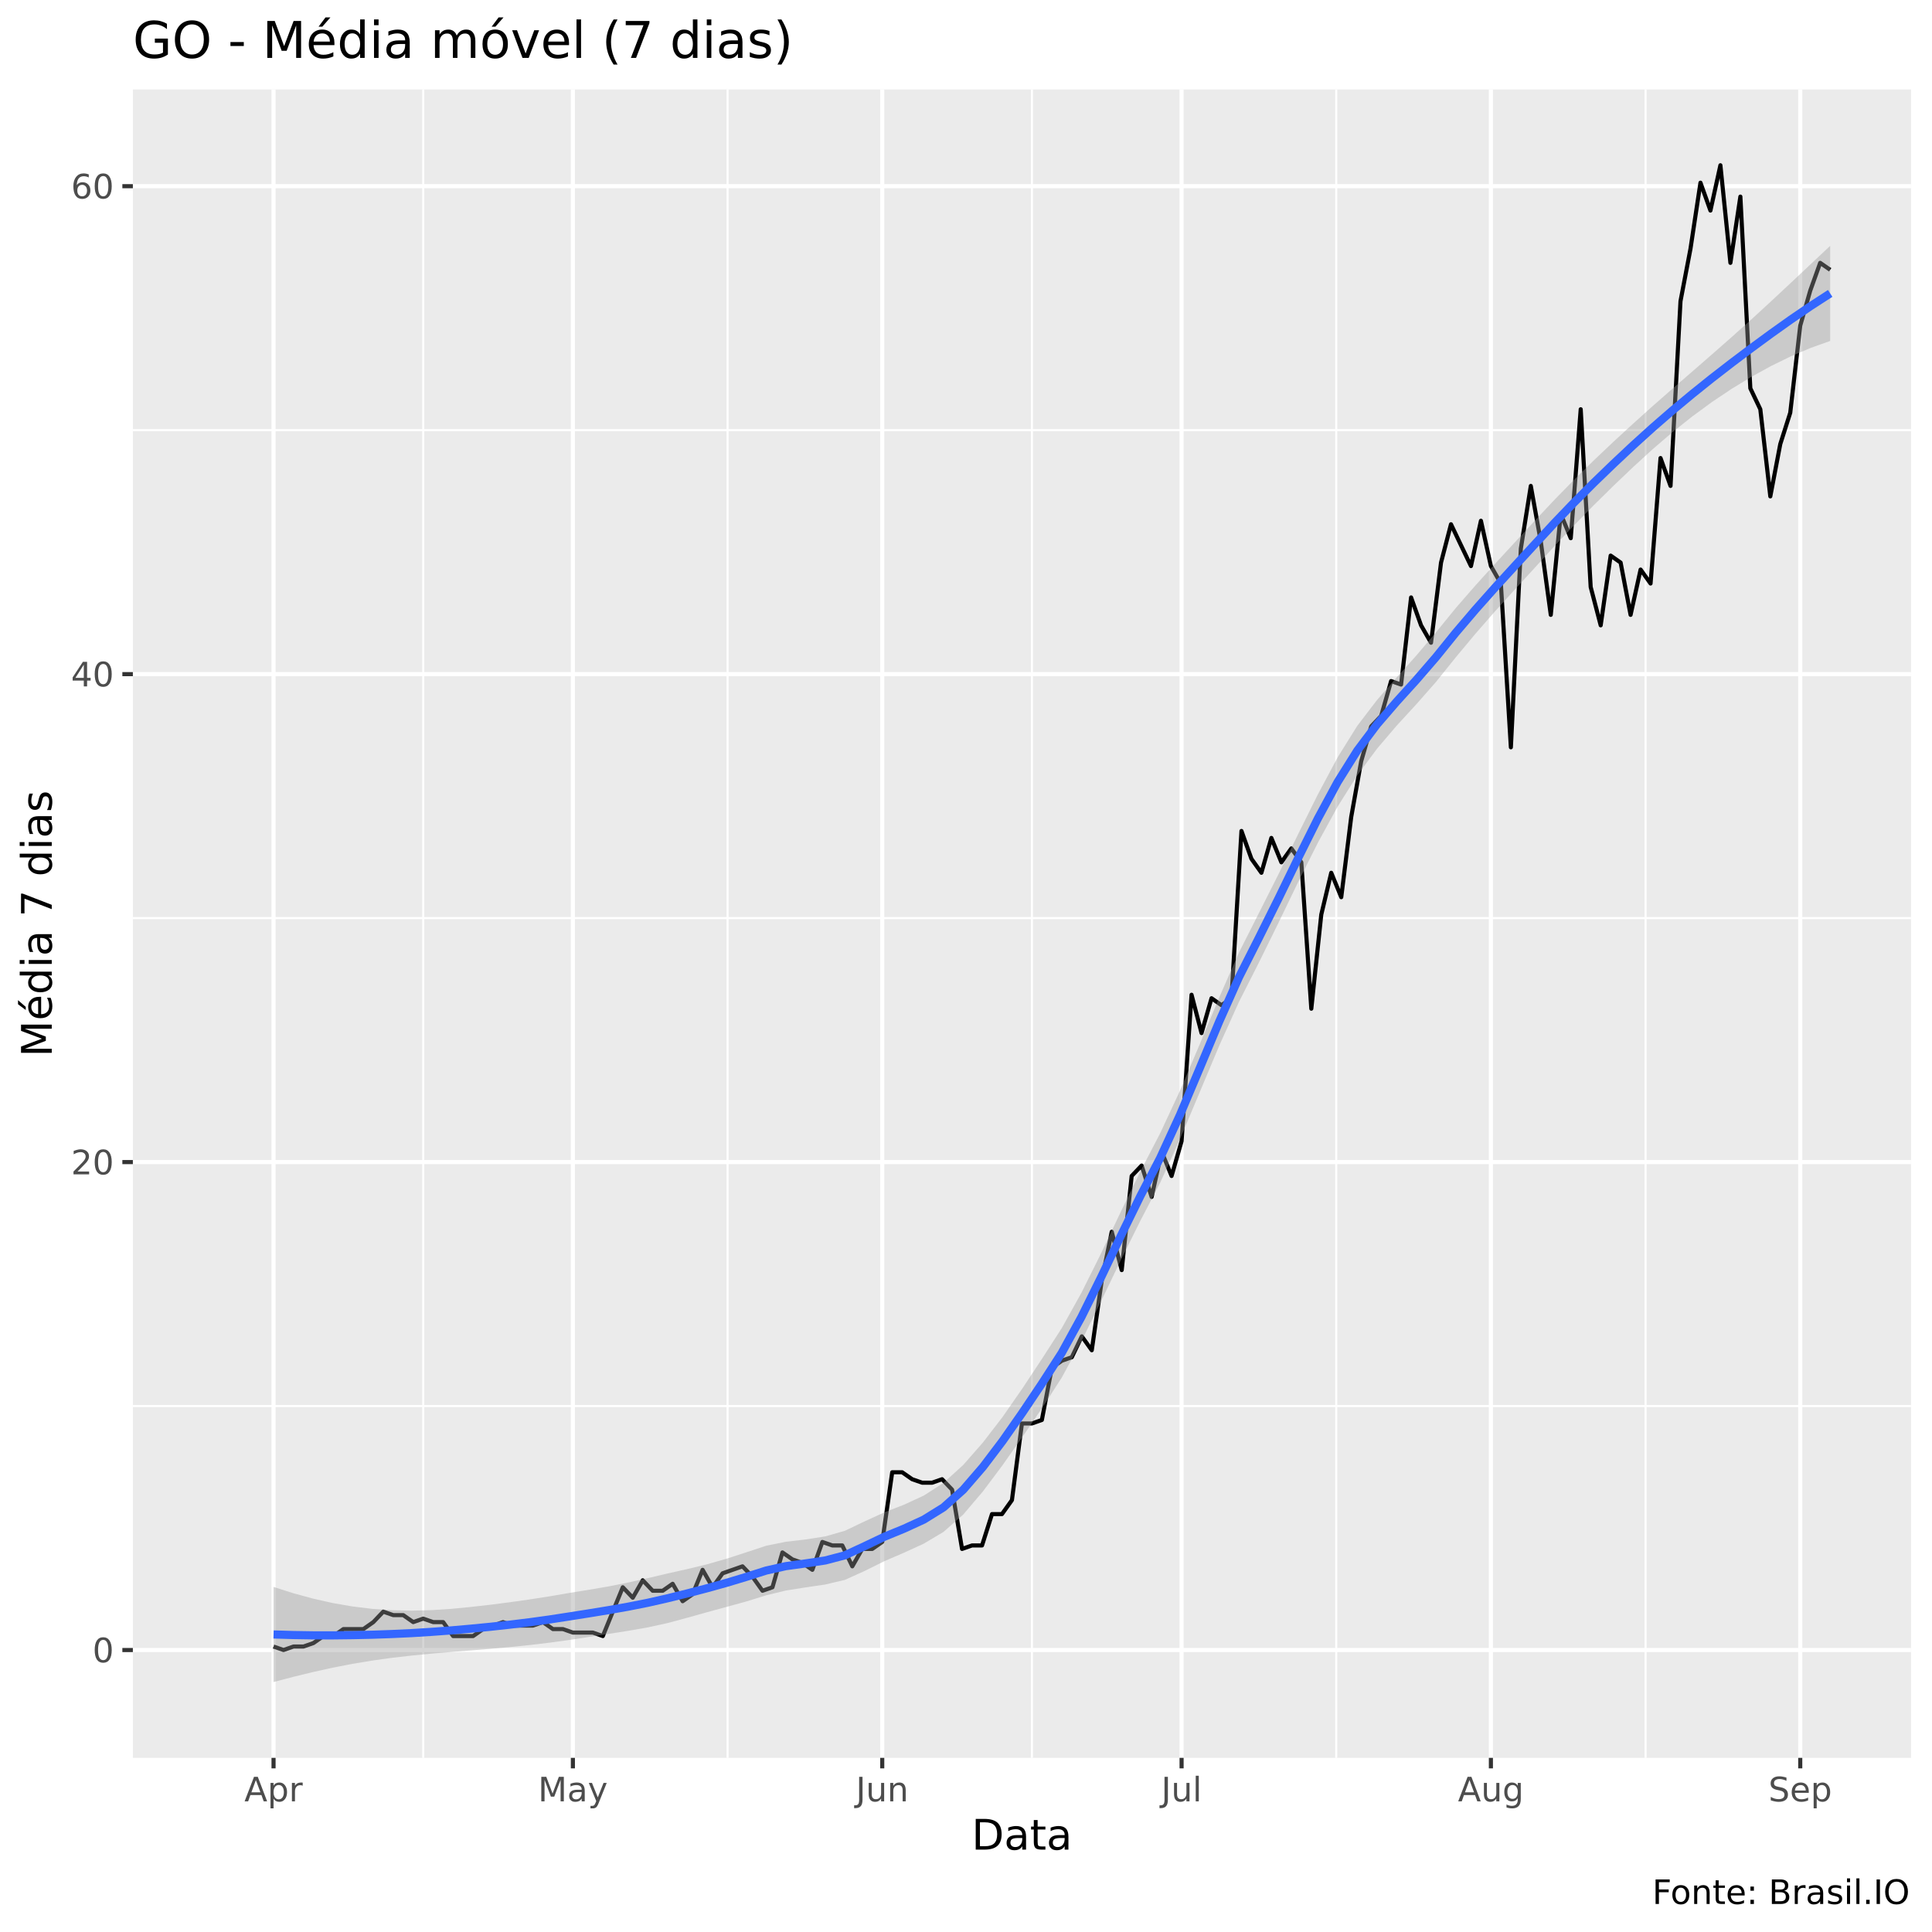
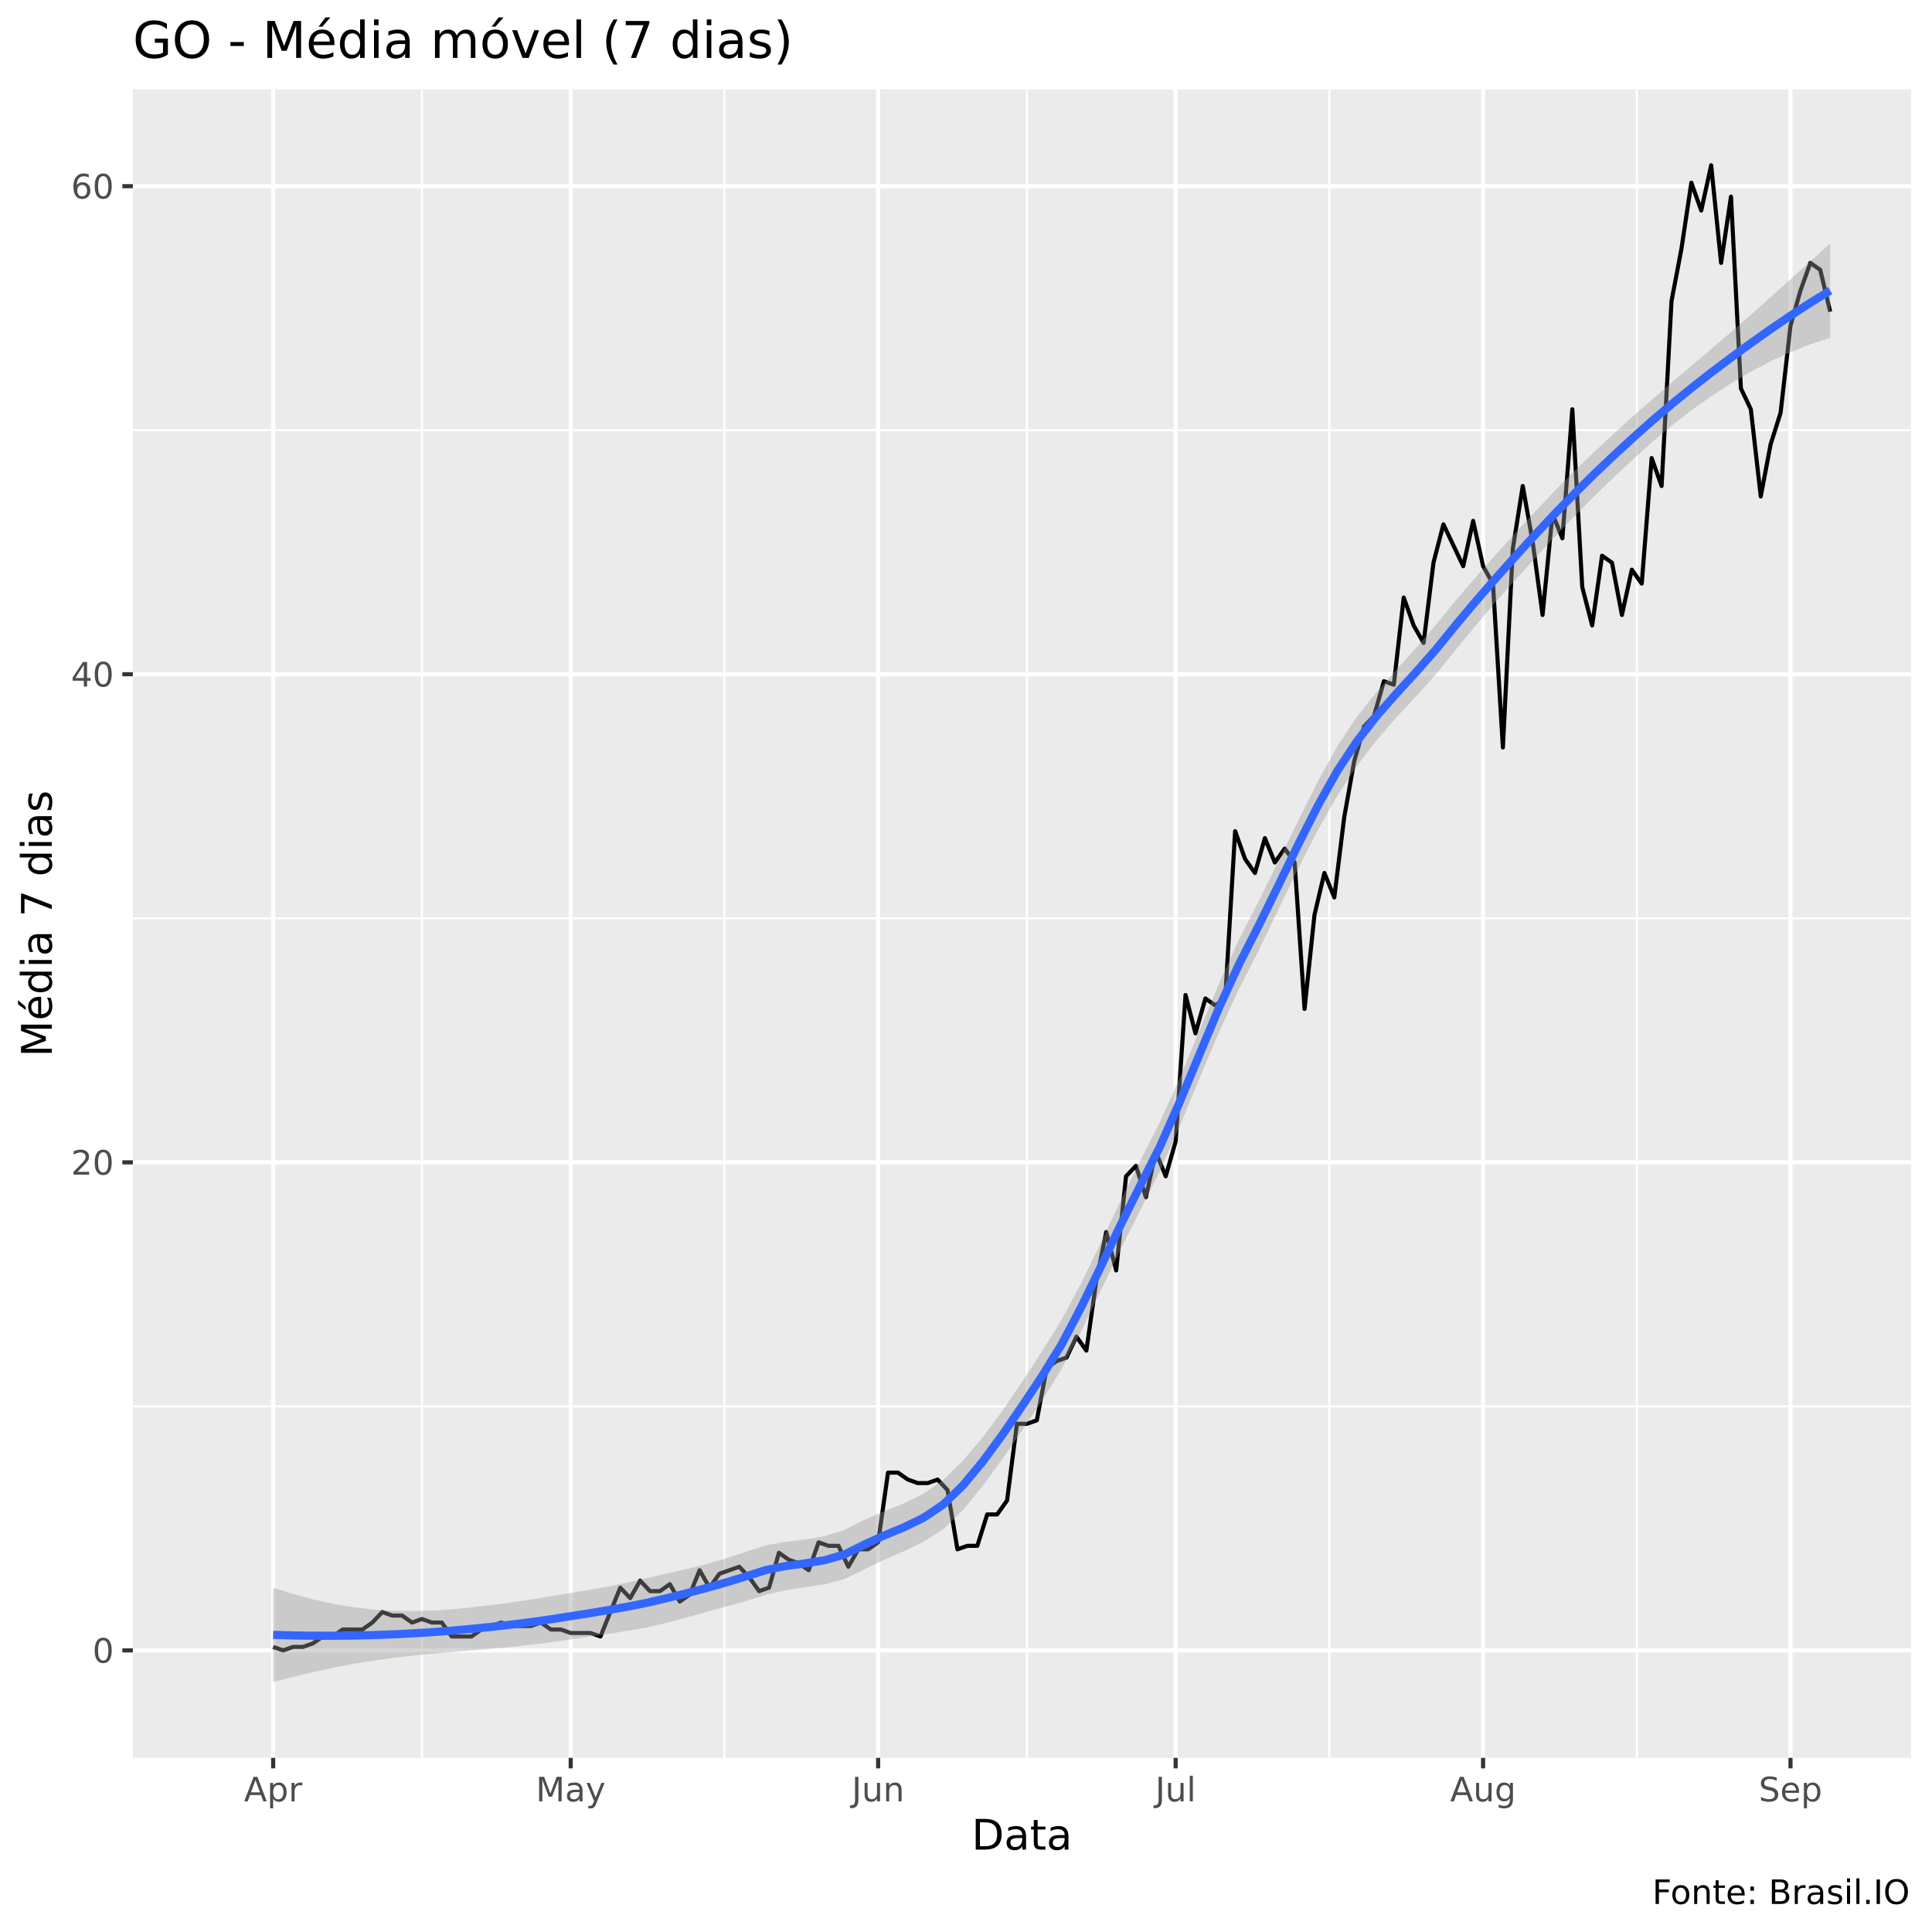
<svg xmlns="http://www.w3.org/2000/svg" viewBox="0 0 504.00 504.00">
  <defs>
    <style type="text/css">
    line, polyline, polygon, path, rect, circle {
      fill: none;
      stroke: #000000;
      stroke-linecap: round;
      stroke-linejoin: round;
      stroke-miterlimit: 10.00;
    }
  </style>
  </defs>
  <rect width="100%" height="100%" style="stroke: none; fill: #FFFFFF;" />
  <rect x="0" y="0.00" width="504.00" height="504.00" style="stroke-width: 1.07; stroke: #FFFFFF; fill: #FFFFFF;" />
  <defs>
    <clipPath id="cpMzQuNjZ8NDk4LjUyfDQ1OC41N3wyMy4zMw==">
      <rect x="34.66" y="23.33" width="463.87" height="435.24" />
    </clipPath>
  </defs>
  <rect x="34.66" y="23.33" width="463.87" height="435.24" style="stroke-width: 1.07; stroke: none; fill: #EBEBEB;" clip-path="url(#cpMzQuNjZ8NDk4LjUyfDQ1OC41N3wyMy4zMw==)" />
-   <polyline points="34.66,366.79 498.52,366.79 " style="stroke-width: 0.53; stroke: #FFFFFF; stroke-linecap: butt;" clip-path="url(#cpMzQuNjZ8NDk4LjUyfDQ1OC41N3wyMy4zMw==)" />
-   <polyline points="34.66,239.50 498.52,239.50 " style="stroke-width: 0.53; stroke: #FFFFFF; stroke-linecap: butt;" clip-path="url(#cpMzQuNjZ8NDk4LjUyfDQ1OC41N3wyMy4zMw==)" />
-   <polyline points="34.66,112.21 498.52,112.21 " style="stroke-width: 0.53; stroke: #FFFFFF; stroke-linecap: butt;" clip-path="url(#cpMzQuNjZ8NDk4LjUyfDQ1OC41N3wyMy4zMw==)" />
-   <polyline points="110.40,458.57 110.40,23.33 " style="stroke-width: 0.53; stroke: #FFFFFF; stroke-linecap: butt;" clip-path="url(#cpMzQuNjZ8NDk4LjUyfDQ1OC41N3wyMy4zMw==)" />
-   <polyline points="189.80,458.57 189.80,23.33 " style="stroke-width: 0.53; stroke: #FFFFFF; stroke-linecap: butt;" clip-path="url(#cpMzQuNjZ8NDk4LjUyfDQ1OC41N3wyMy4zMw==)" />
-   <polyline points="269.19,458.57 269.19,23.33 " style="stroke-width: 0.53; stroke: #FFFFFF; stroke-linecap: butt;" clip-path="url(#cpMzQuNjZ8NDk4LjUyfDQ1OC41N3wyMy4zMw==)" />
-   <polyline points="348.58,458.57 348.58,23.33 " style="stroke-width: 0.53; stroke: #FFFFFF; stroke-linecap: butt;" clip-path="url(#cpMzQuNjZ8NDk4LjUyfDQ1OC41N3wyMy4zMw==)" />
-   <polyline points="429.28,458.57 429.28,23.33 " style="stroke-width: 0.53; stroke: #FFFFFF; stroke-linecap: butt;" clip-path="url(#cpMzQuNjZ8NDk4LjUyfDQ1OC41N3wyMy4zMw==)" />
-   <polyline points="34.66,430.44 498.52,430.44 " style="stroke-width: 1.07; stroke: #FFFFFF; stroke-linecap: butt;" clip-path="url(#cpMzQuNjZ8NDk4LjUyfDQ1OC41N3wyMy4zMw==)" />
-   <polyline points="34.66,303.15 498.52,303.15 " style="stroke-width: 1.07; stroke: #FFFFFF; stroke-linecap: butt;" clip-path="url(#cpMzQuNjZ8NDk4LjUyfDQ1OC41N3wyMy4zMw==)" />
-   <polyline points="34.66,175.86 498.52,175.86 " style="stroke-width: 1.07; stroke: #FFFFFF; stroke-linecap: butt;" clip-path="url(#cpMzQuNjZ8NDk4LjUyfDQ1OC41N3wyMy4zMw==)" />
+   <polyline points="34.66,366.88 498.52,366.88 " style="stroke-width: 0.53; stroke: #FFFFFF; stroke-linecap: butt;" clip-path="url(#cpMzQuNjZ8NDk4LjUyfDQ1OC41N3wyMy4zMw==)" />
+   <polyline points="34.66,239.56 498.52,239.56 " style="stroke-width: 0.53; stroke: #FFFFFF; stroke-linecap: butt;" clip-path="url(#cpMzQuNjZ8NDk4LjUyfDQ1OC41N3wyMy4zMw==)" />
+   <polyline points="34.66,112.23 498.52,112.23 " style="stroke-width: 0.53; stroke: #FFFFFF; stroke-linecap: butt;" clip-path="url(#cpMzQuNjZ8NDk4LjUyfDQ1OC41N3wyMy4zMw==)" />
+   <polyline points="110.07,458.57 110.07,23.33 " style="stroke-width: 0.53; stroke: #FFFFFF; stroke-linecap: butt;" clip-path="url(#cpMzQuNjZ8NDk4LjUyfDQ1OC41N3wyMy4zMw==)" />
+   <polyline points="188.98,458.57 188.98,23.33 " style="stroke-width: 0.53; stroke: #FFFFFF; stroke-linecap: butt;" clip-path="url(#cpMzQuNjZ8NDk4LjUyfDQ1OC41N3wyMy4zMw==)" />
+   <polyline points="267.88,458.57 267.88,23.33 " style="stroke-width: 0.53; stroke: #FFFFFF; stroke-linecap: butt;" clip-path="url(#cpMzQuNjZ8NDk4LjUyfDQ1OC41N3wyMy4zMw==)" />
+   <polyline points="346.79,458.57 346.79,23.33 " style="stroke-width: 0.53; stroke: #FFFFFF; stroke-linecap: butt;" clip-path="url(#cpMzQuNjZ8NDk4LjUyfDQ1OC41N3wyMy4zMw==)" />
+   <polyline points="426.99,458.57 426.99,23.33 " style="stroke-width: 0.53; stroke: #FFFFFF; stroke-linecap: butt;" clip-path="url(#cpMzQuNjZ8NDk4LjUyfDQ1OC41N3wyMy4zMw==)" />
+   <polyline points="34.66,430.54 498.52,430.54 " style="stroke-width: 1.07; stroke: #FFFFFF; stroke-linecap: butt;" clip-path="url(#cpMzQuNjZ8NDk4LjUyfDQ1OC41N3wyMy4zMw==)" />
+   <polyline points="34.66,303.22 498.52,303.22 " style="stroke-width: 1.07; stroke: #FFFFFF; stroke-linecap: butt;" clip-path="url(#cpMzQuNjZ8NDk4LjUyfDQ1OC41N3wyMy4zMw==)" />
+   <polyline points="34.66,175.89 498.52,175.89 " style="stroke-width: 1.07; stroke: #FFFFFF; stroke-linecap: butt;" clip-path="url(#cpMzQuNjZ8NDk4LjUyfDQ1OC41N3wyMy4zMw==)" />
  <polyline points="34.66,48.57 498.52,48.57 " style="stroke-width: 1.07; stroke: #FFFFFF; stroke-linecap: butt;" clip-path="url(#cpMzQuNjZ8NDk4LjUyfDQ1OC41N3wyMy4zMw==)" />
-   <polyline points="71.36,458.57 71.36,23.33 " style="stroke-width: 1.07; stroke: #FFFFFF; stroke-linecap: butt;" clip-path="url(#cpMzQuNjZ8NDk4LjUyfDQ1OC41N3wyMy4zMw==)" />
-   <polyline points="149.45,458.57 149.45,23.33 " style="stroke-width: 1.07; stroke: #FFFFFF; stroke-linecap: butt;" clip-path="url(#cpMzQuNjZ8NDk4LjUyfDQ1OC41N3wyMy4zMw==)" />
-   <polyline points="230.15,458.57 230.15,23.33 " style="stroke-width: 1.07; stroke: #FFFFFF; stroke-linecap: butt;" clip-path="url(#cpMzQuNjZ8NDk4LjUyfDQ1OC41N3wyMy4zMw==)" />
-   <polyline points="308.24,458.57 308.24,23.33 " style="stroke-width: 1.07; stroke: #FFFFFF; stroke-linecap: butt;" clip-path="url(#cpMzQuNjZ8NDk4LjUyfDQ1OC41N3wyMy4zMw==)" />
-   <polyline points="388.93,458.57 388.93,23.33 " style="stroke-width: 1.07; stroke: #FFFFFF; stroke-linecap: butt;" clip-path="url(#cpMzQuNjZ8NDk4LjUyfDQ1OC41N3wyMy4zMw==)" />
-   <polyline points="469.63,458.57 469.63,23.33 " style="stroke-width: 1.07; stroke: #FFFFFF; stroke-linecap: butt;" clip-path="url(#cpMzQuNjZ8NDk4LjUyfDQ1OC41N3wyMy4zMw==)" />
-   <polyline points="71.36,429.53 73.96,430.44 76.56,429.53 79.17,429.53 81.77,428.62 84.37,426.80 86.98,426.80 89.58,424.98 92.18,424.98 94.79,424.98 97.39,423.16 99.99,420.43 102.60,421.34 105.20,421.34 107.80,423.16 110.40,422.25 113.01,423.16 115.61,423.16 118.21,426.80 120.82,426.80 123.42,426.80 126.02,424.98 128.63,424.07 131.23,423.16 133.83,424.07 136.44,424.07 139.04,424.07 141.64,423.16 144.24,424.98 146.85,424.98 149.45,425.89 152.05,425.89 154.66,425.89 157.26,426.80 159.86,420.43 162.47,414.07 165.07,416.80 167.67,412.25 170.27,414.98 172.88,414.98 175.48,413.16 178.08,417.71 180.69,415.89 183.29,409.52 185.89,414.07 188.50,410.43 191.10,409.52 193.70,408.61 196.31,411.34 198.91,414.98 201.51,414.07 204.11,404.98 206.72,406.80 209.32,407.71 211.92,409.52 214.53,402.25 217.13,403.16 219.73,403.16 222.34,408.61 224.94,404.07 227.54,404.07 230.15,402.25 232.75,384.07 235.35,384.07 237.95,385.88 240.56,386.79 243.16,386.79 245.76,385.88 248.37,388.61 250.97,404.07 253.57,403.16 256.18,403.16 258.78,394.98 261.38,394.98 263.98,391.34 266.59,371.34 269.19,371.34 271.79,370.43 274.40,356.79 277.00,354.97 279.60,354.06 282.21,348.61 284.81,352.24 287.41,334.06 290.02,321.33 292.62,331.33 295.22,306.78 297.82,304.06 300.43,312.24 303.03,300.42 305.63,306.78 308.24,297.69 310.84,259.50 313.44,269.50 316.05,260.41 318.65,262.23 321.25,260.41 323.86,216.77 326.46,224.04 329.06,227.68 331.66,218.59 334.27,224.95 336.87,221.32 339.47,224.95 342.08,263.14 344.68,238.59 347.28,227.68 349.89,234.05 352.49,213.13 355.09,198.59 357.70,189.49 360.30,186.77 362.90,177.67 365.50,178.58 368.11,155.85 370.71,163.13 373.31,167.67 375.92,146.76 378.52,136.76 381.12,142.22 383.73,147.67 386.33,135.85 388.93,147.67 391.53,152.22 394.14,194.95 396.74,143.12 399.34,126.76 401.95,141.31 404.55,160.40 407.15,134.03 409.76,140.40 412.36,106.76 414.96,153.13 417.57,163.13 420.17,144.94 422.77,146.76 425.37,160.40 427.98,148.58 430.58,152.22 433.18,119.49 435.79,126.76 438.39,78.57 440.99,64.93 443.60,47.66 446.20,54.93 448.80,43.11 451.41,68.57 454.01,51.29 456.61,101.30 459.21,106.76 461.82,129.49 464.42,115.85 467.02,107.67 469.63,84.94 472.23,75.84 474.83,68.57 477.44,70.39 " style="stroke-width: 1.07; stroke-linecap: butt;" clip-path="url(#cpMzQuNjZ8NDk4LjUyfDQ1OC41N3wyMy4zMw==)" />
-   <polygon points="71.36,413.98 76.50,415.62 81.64,417.02 86.78,418.18 91.92,419.07 97.06,419.70 102.20,420.06 107.34,420.17 112.48,420.04 117.62,419.71 122.76,419.21 127.90,418.63 133.04,417.97 138.18,417.24 143.32,416.44 148.46,415.56 153.60,414.73 158.74,413.85 163.88,412.83 169.02,411.68 174.16,410.47 179.30,409.32 184.44,408.08 189.58,406.61 194.72,404.94 199.86,403.24 205.00,402.20 210.14,401.60 215.28,400.80 220.42,399.33 225.57,396.87 230.71,394.52 235.85,392.52 240.99,390.15 246.13,386.84 251.27,382.17 256.41,376.31 261.55,369.63 266.69,362.23 271.83,354.45 276.97,346.49 282.11,337.25 287.25,326.93 292.39,316.10 297.53,305.49 302.67,295.60 307.81,284.55 312.95,272.47 318.09,260.12 323.23,248.44 328.37,238.27 333.51,228.07 338.65,217.59 343.79,207.24 348.93,197.60 354.07,189.35 359.21,182.63 364.35,176.73 369.49,170.99 374.63,164.93 379.77,158.61 384.91,152.71 390.05,147.04 395.19,141.46 400.33,135.90 405.47,130.42 410.61,125.17 415.75,120.12 420.89,115.25 426.03,110.52 431.17,105.90 436.31,101.39 441.45,96.93 446.59,92.46 451.73,87.94 456.87,83.33 462.02,78.60 467.16,73.80 472.30,68.96 477.44,64.13 477.44,88.94 472.30,90.78 467.16,92.96 462.02,95.48 456.87,98.31 451.73,101.44 446.59,104.88 441.45,108.65 436.31,112.74 431.17,117.15 426.03,121.85 420.89,126.75 415.75,131.81 410.61,137.06 405.47,142.51 400.33,148.16 395.19,153.77 390.05,159.43 384.91,165.31 379.77,171.47 374.63,177.87 369.49,183.71 364.35,189.30 359.21,195.33 354.07,202.27 348.93,210.45 343.79,219.84 338.65,230.09 333.51,240.74 328.37,251.18 323.23,261.31 318.09,272.72 312.95,284.96 307.81,297.21 302.67,308.50 297.53,318.37 292.39,328.72 287.25,339.42 282.11,349.89 276.97,359.39 271.83,367.35 266.69,374.89 261.55,382.20 256.41,389.07 251.27,395.11 246.13,399.63 240.99,402.69 235.85,405.04 230.71,407.26 225.57,409.81 220.42,412.14 215.28,413.35 210.14,414.11 205.00,414.92 199.86,416.17 194.72,417.77 189.58,419.18 184.44,420.58 179.30,422.02 174.16,423.40 169.02,424.53 163.88,425.43 158.74,426.24 153.60,427.04 148.46,427.82 143.32,428.53 138.18,429.14 133.04,429.67 127.90,430.13 122.76,430.55 117.62,430.95 112.48,431.39 107.34,431.89 102.20,432.48 97.06,433.20 91.92,434.05 86.78,435.05 81.64,436.19 76.50,437.44 71.36,438.79 " style="stroke-width: 0.00; stroke: none; fill: #999999; fill-opacity: 0.40;" clip-path="url(#cpMzQuNjZ8NDk4LjUyfDQ1OC41N3wyMy4zMw==)" />
-   <polyline points="71.36,413.98 76.50,415.62 81.64,417.02 86.78,418.18 91.92,419.07 97.06,419.70 102.20,420.06 107.34,420.17 112.48,420.04 117.62,419.71 122.76,419.21 127.90,418.63 133.04,417.97 138.18,417.24 143.32,416.44 148.46,415.56 153.60,414.73 158.74,413.85 163.88,412.83 169.02,411.68 174.16,410.47 179.30,409.32 184.44,408.08 189.58,406.61 194.72,404.94 199.86,403.24 205.00,402.20 210.14,401.60 215.28,400.80 220.42,399.33 225.57,396.87 230.71,394.52 235.85,392.52 240.99,390.15 246.13,386.84 251.27,382.17 256.41,376.31 261.55,369.63 266.69,362.23 271.83,354.45 276.97,346.49 282.11,337.25 287.25,326.93 292.39,316.10 297.53,305.49 302.67,295.60 307.81,284.55 312.95,272.47 318.09,260.12 323.23,248.44 328.37,238.27 333.51,228.07 338.65,217.59 343.79,207.24 348.93,197.60 354.07,189.35 359.21,182.63 364.35,176.73 369.49,170.99 374.63,164.93 379.77,158.61 384.91,152.71 390.05,147.04 395.19,141.46 400.33,135.90 405.47,130.42 410.61,125.17 415.75,120.12 420.89,115.25 426.03,110.52 431.17,105.90 436.31,101.39 441.45,96.93 446.59,92.46 451.73,87.94 456.87,83.33 462.02,78.60 467.16,73.80 472.30,68.96 477.44,64.13 " style="stroke-width: 2.13; stroke: none;" clip-path="url(#cpMzQuNjZ8NDk4LjUyfDQ1OC41N3wyMy4zMw==)" />
-   <polyline points="477.44,88.94 472.30,90.78 467.16,92.96 462.02,95.48 456.87,98.31 451.73,101.44 446.59,104.88 441.45,108.65 436.31,112.74 431.17,117.15 426.03,121.85 420.89,126.75 415.75,131.81 410.61,137.06 405.47,142.51 400.33,148.16 395.19,153.77 390.05,159.43 384.91,165.31 379.77,171.47 374.63,177.87 369.49,183.71 364.35,189.30 359.21,195.33 354.07,202.27 348.93,210.45 343.79,219.84 338.65,230.09 333.51,240.74 328.37,251.18 323.23,261.31 318.09,272.72 312.95,284.96 307.81,297.21 302.67,308.50 297.53,318.37 292.39,328.72 287.25,339.42 282.11,349.89 276.97,359.39 271.83,367.35 266.69,374.89 261.55,382.20 256.41,389.07 251.27,395.11 246.13,399.63 240.99,402.69 235.85,405.04 230.71,407.26 225.57,409.81 220.42,412.14 215.28,413.35 210.14,414.11 205.00,414.92 199.86,416.17 194.72,417.77 189.58,419.18 184.44,420.58 179.30,422.02 174.16,423.40 169.02,424.53 163.88,425.43 158.74,426.24 153.60,427.04 148.46,427.82 143.32,428.53 138.18,429.14 133.04,429.67 127.90,430.13 122.76,430.55 117.62,430.95 112.48,431.39 107.34,431.89 102.20,432.48 97.06,433.20 91.92,434.05 86.78,435.05 81.64,436.19 76.50,437.44 71.36,438.79 " style="stroke-width: 2.13; stroke: none;" clip-path="url(#cpMzQuNjZ8NDk4LjUyfDQ1OC41N3wyMy4zMw==)" />
-   <polyline points="71.36,426.38 76.50,426.53 81.64,426.61 86.78,426.62 91.92,426.56 97.06,426.45 102.20,426.27 107.34,426.03 112.48,425.71 117.62,425.33 122.76,424.88 127.90,424.38 133.04,423.82 138.18,423.19 143.32,422.48 148.46,421.69 153.60,420.88 158.74,420.04 163.88,419.13 169.02,418.11 174.16,416.94 179.30,415.67 184.44,414.33 189.58,412.90 194.72,411.35 199.86,409.71 205.00,408.56 210.14,407.85 215.28,407.08 220.42,405.73 225.57,403.34 230.71,400.89 235.85,398.78 240.99,396.42 246.13,393.23 251.27,388.64 256.41,382.69 261.55,375.91 266.69,368.56 271.83,360.90 276.97,352.94 282.11,343.57 287.25,333.18 292.39,322.41 297.53,311.93 302.67,302.05 307.81,290.88 312.95,278.71 318.09,266.42 323.23,254.88 328.37,244.73 333.51,234.41 338.65,223.84 343.79,213.54 348.93,204.03 354.07,195.81 359.21,188.98 364.35,183.02 369.49,177.35 374.63,171.40 379.77,165.04 384.91,159.01 390.05,153.23 395.19,147.61 400.33,142.03 405.47,136.47 410.61,131.11 415.75,125.96 420.89,121.00 426.03,116.18 431.17,111.53 436.31,107.07 441.45,102.79 446.59,98.67 451.73,94.69 456.87,90.82 462.02,87.04 467.16,83.38 472.30,79.87 477.44,76.54 " style="stroke-width: 2.13; stroke: #3366FF; stroke-linecap: butt;" clip-path="url(#cpMzQuNjZ8NDk4LjUyfDQ1OC41N3wyMy4zMw==)" />
+   <polyline points="71.26,458.57 71.26,23.33 " style="stroke-width: 1.07; stroke: #FFFFFF; stroke-linecap: butt;" clip-path="url(#cpMzQuNjZ8NDk4LjUyfDQ1OC41N3wyMy4zMw==)" />
+   <polyline points="148.88,458.57 148.88,23.33 " style="stroke-width: 1.07; stroke: #FFFFFF; stroke-linecap: butt;" clip-path="url(#cpMzQuNjZ8NDk4LjUyfDQ1OC41N3wyMy4zMw==)" />
+   <polyline points="229.08,458.57 229.08,23.33 " style="stroke-width: 1.07; stroke: #FFFFFF; stroke-linecap: butt;" clip-path="url(#cpMzQuNjZ8NDk4LjUyfDQ1OC41N3wyMy4zMw==)" />
+   <polyline points="306.69,458.57 306.69,23.33 " style="stroke-width: 1.07; stroke: #FFFFFF; stroke-linecap: butt;" clip-path="url(#cpMzQuNjZ8NDk4LjUyfDQ1OC41N3wyMy4zMw==)" />
+   <polyline points="386.89,458.57 386.89,23.33 " style="stroke-width: 1.07; stroke: #FFFFFF; stroke-linecap: butt;" clip-path="url(#cpMzQuNjZ8NDk4LjUyfDQ1OC41N3wyMy4zMw==)" />
+   <polyline points="467.09,458.57 467.09,23.33 " style="stroke-width: 1.07; stroke: #FFFFFF; stroke-linecap: butt;" clip-path="url(#cpMzQuNjZ8NDk4LjUyfDQ1OC41N3wyMy4zMw==)" />
+   <polyline points="71.26,429.63 73.85,430.54 76.44,429.63 79.02,429.63 81.61,428.72 84.20,426.91 86.79,426.91 89.37,425.09 91.96,425.09 94.55,425.09 97.13,423.27 99.72,420.54 102.31,421.45 104.89,421.45 107.48,423.27 110.07,422.36 112.66,423.27 115.24,423.27 117.83,426.91 120.42,426.91 123.00,426.91 125.59,425.09 128.18,424.18 130.77,423.27 133.35,424.18 135.94,424.18 138.53,424.18 141.11,423.27 143.70,425.09 146.29,425.09 148.88,426.00 151.46,426.00 154.05,426.00 156.64,426.91 159.22,420.54 161.81,414.17 164.40,416.90 166.99,412.35 169.57,415.08 172.16,415.08 174.75,413.26 177.33,417.81 179.92,415.99 182.51,409.63 185.09,414.17 187.68,410.54 190.27,409.63 192.86,408.72 195.44,411.44 198.03,415.08 200.62,414.17 203.20,405.08 205.79,406.90 208.38,407.81 210.97,409.63 213.55,402.35 216.14,403.26 218.73,403.26 221.31,408.72 223.90,404.17 226.49,404.17 229.08,402.35 231.66,384.16 234.25,384.16 236.84,385.98 239.42,386.89 242.01,386.89 244.60,385.98 247.18,388.71 249.77,404.17 252.36,403.26 254.95,403.26 257.53,395.07 260.12,395.07 262.71,391.44 265.29,371.43 267.88,371.43 270.47,370.52 273.06,356.88 275.64,355.06 278.23,354.15 280.82,348.69 283.40,352.33 285.99,334.14 288.58,321.41 291.17,331.41 293.75,306.86 296.34,304.13 298.93,312.31 301.51,300.49 304.10,306.86 306.69,297.76 309.27,259.56 311.86,269.57 314.45,260.47 317.04,262.29 319.62,260.47 322.21,216.82 324.80,224.09 327.38,227.73 329.97,218.64 332.56,225.00 335.15,221.37 337.73,225.00 340.32,263.20 342.91,238.65 345.49,227.73 348.08,234.10 350.67,213.18 353.26,198.63 355.84,189.54 358.43,186.81 361.02,177.71 363.60,178.62 366.19,155.88 368.78,163.16 371.37,167.71 373.95,146.79 376.54,136.79 379.13,142.24 381.71,147.70 384.30,135.88 386.89,147.70 389.47,152.25 392.06,194.99 394.65,143.15 397.24,126.78 399.82,141.33 402.41,160.43 405.00,134.06 407.58,140.42 410.17,106.77 412.76,153.16 415.35,163.16 417.93,144.97 420.52,146.79 423.11,160.43 425.69,148.61 428.28,152.25 430.87,119.51 433.46,126.78 436.04,78.58 438.63,64.94 441.22,47.66 443.80,54.93 446.39,43.11 448.98,68.58 451.56,51.30 454.15,101.32 456.74,106.77 459.33,129.51 461.91,115.87 464.50,107.68 467.09,84.95 469.67,75.85 472.26,68.58 474.85,70.40 477.44,81.31 " style="stroke-width: 1.07; stroke-linecap: butt;" clip-path="url(#cpMzQuNjZ8NDk4LjUyfDQ1OC41N3wyMy4zMw==)" />
+   <polygon points="71.26,414.17 76.40,415.80 81.55,417.19 86.69,418.33 91.83,419.22 96.97,419.84 102.11,420.20 107.25,420.30 112.39,420.17 117.54,419.84 122.68,419.34 127.82,418.74 132.96,418.07 138.10,417.33 143.24,416.50 148.38,415.62 153.53,414.76 158.67,413.86 163.81,412.82 168.95,411.65 174.09,410.44 179.23,409.28 184.37,408.00 189.52,406.49 194.66,404.79 199.80,403.13 204.94,402.20 210.08,401.60 215.22,400.71 220.36,399.07 225.51,396.47 230.65,394.23 235.79,392.20 240.93,389.65 246.07,386.06 251.21,381.03 256.35,374.95 261.50,368.03 266.64,360.46 271.78,352.60 276.92,344.35 282.06,334.72 287.20,324.13 292.34,313.21 297.49,302.74 302.63,292.64 307.77,281.14 312.91,268.81 318.05,256.48 323.19,245.15 328.33,235.12 333.48,224.72 338.62,214.17 343.76,203.91 348.90,194.61 354.04,186.87 359.18,180.43 364.32,174.64 369.47,168.94 374.61,162.97 379.75,156.66 384.89,150.66 390.03,144.87 395.17,139.20 400.31,133.62 405.46,128.19 410.60,123.00 415.74,118.02 420.88,113.23 426.02,108.58 431.16,104.05 436.30,99.62 441.45,95.25 446.59,90.88 451.73,86.47 456.87,81.99 462.01,77.42 467.15,72.79 472.29,68.13 477.44,63.50 477.44,88.12 472.29,89.80 467.15,91.83 462.01,94.20 456.87,96.90 451.73,99.90 446.59,103.23 441.45,106.89 436.30,110.88 431.16,115.20 426.02,119.81 420.88,124.62 415.74,129.60 410.60,134.78 405.46,140.17 400.31,145.77 395.17,151.42 390.03,157.22 384.89,163.26 379.75,169.52 374.61,175.86 369.47,181.59 364.32,187.11 359.18,193.01 354.04,199.71 348.90,207.50 343.76,216.57 338.62,226.64 333.48,237.29 328.33,247.95 323.19,258.05 318.05,269.14 312.91,281.28 307.77,293.70 302.63,305.46 297.49,315.64 292.34,325.88 287.20,336.60 282.06,347.27 276.92,357.16 271.78,365.51 266.64,373.15 261.50,380.58 256.35,387.63 251.21,393.94 246.07,398.88 240.93,402.21 235.79,404.67 230.65,406.90 225.51,409.37 220.36,411.90 215.22,413.28 210.08,414.07 204.94,414.86 199.80,416.02 194.66,417.63 189.52,419.07 184.37,420.47 179.23,421.92 174.09,423.33 168.95,424.50 163.81,425.41 158.67,426.21 153.53,426.99 148.38,427.76 143.24,428.48 138.10,429.11 132.96,429.65 127.82,430.13 122.68,430.57 117.54,430.99 112.39,431.43 107.25,431.95 102.11,432.55 96.97,433.27 91.83,434.12 86.69,435.11 81.55,436.23 76.40,437.46 71.26,438.79 " style="stroke-width: 0.00; stroke: none; fill: #999999; fill-opacity: 0.40;" clip-path="url(#cpMzQuNjZ8NDk4LjUyfDQ1OC41N3wyMy4zMw==)" />
+   <polyline points="71.26,414.17 76.40,415.80 81.55,417.19 86.69,418.33 91.83,419.22 96.97,419.84 102.11,420.20 107.25,420.30 112.39,420.17 117.54,419.84 122.68,419.34 127.82,418.74 132.96,418.07 138.10,417.33 143.24,416.50 148.38,415.62 153.53,414.76 158.67,413.86 163.81,412.82 168.95,411.65 174.09,410.44 179.23,409.28 184.37,408.00 189.52,406.49 194.66,404.79 199.80,403.13 204.94,402.20 210.08,401.60 215.22,400.71 220.36,399.07 225.51,396.47 230.65,394.23 235.79,392.20 240.93,389.65 246.07,386.06 251.21,381.03 256.35,374.95 261.50,368.03 266.64,360.46 271.78,352.60 276.92,344.35 282.06,334.72 287.20,324.13 292.34,313.21 297.49,302.74 302.63,292.64 307.77,281.14 312.91,268.81 318.05,256.48 323.19,245.15 328.33,235.12 333.48,224.72 338.62,214.17 343.76,203.91 348.90,194.61 354.04,186.87 359.18,180.43 364.32,174.64 369.47,168.94 374.61,162.97 379.75,156.66 384.89,150.66 390.03,144.87 395.17,139.20 400.31,133.62 405.46,128.19 410.60,123.00 415.74,118.02 420.88,113.23 426.02,108.58 431.16,104.05 436.30,99.62 441.45,95.25 446.59,90.88 451.73,86.47 456.87,81.99 462.01,77.42 467.15,72.79 472.29,68.13 477.44,63.50 " style="stroke-width: 2.13; stroke: none;" clip-path="url(#cpMzQuNjZ8NDk4LjUyfDQ1OC41N3wyMy4zMw==)" />
+   <polyline points="477.44,88.12 472.29,89.80 467.15,91.83 462.01,94.20 456.87,96.90 451.73,99.90 446.59,103.23 441.45,106.89 436.30,110.88 431.16,115.20 426.02,119.81 420.88,124.62 415.74,129.60 410.60,134.78 405.46,140.17 400.31,145.77 395.17,151.42 390.03,157.22 384.89,163.26 379.75,169.52 374.61,175.86 369.47,181.59 364.32,187.11 359.18,193.01 354.04,199.71 348.90,207.50 343.76,216.57 338.62,226.64 333.48,237.29 328.33,247.95 323.19,258.05 318.05,269.14 312.91,281.28 307.77,293.70 302.63,305.46 297.49,315.64 292.34,325.88 287.20,336.60 282.06,347.27 276.92,357.16 271.78,365.51 266.64,373.15 261.50,380.58 256.35,387.63 251.21,393.94 246.07,398.88 240.93,402.21 235.79,404.67 230.65,406.90 225.51,409.37 220.36,411.90 215.22,413.28 210.08,414.07 204.94,414.86 199.80,416.02 194.66,417.63 189.52,419.07 184.37,420.47 179.23,421.92 174.09,423.33 168.95,424.50 163.81,425.41 158.67,426.21 153.53,426.99 148.38,427.76 143.24,428.48 138.10,429.11 132.96,429.65 127.82,430.13 122.68,430.57 117.54,430.99 112.39,431.43 107.25,431.95 102.11,432.55 96.97,433.27 91.83,434.12 86.69,435.11 81.55,436.23 76.40,437.46 71.26,438.79 " style="stroke-width: 2.13; stroke: none;" clip-path="url(#cpMzQuNjZ8NDk4LjUyfDQ1OC41N3wyMy4zMw==)" />
+   <polyline points="71.26,426.48 76.40,426.63 81.55,426.71 86.69,426.72 91.83,426.67 96.97,426.56 102.11,426.37 107.25,426.12 112.39,425.80 117.54,425.41 122.68,424.95 127.82,424.44 132.96,423.86 138.10,423.22 143.24,422.49 148.38,421.69 153.53,420.88 158.67,420.03 163.81,419.11 168.95,418.08 174.09,416.88 179.23,415.60 184.37,414.24 189.52,412.78 194.66,411.21 199.80,409.58 204.94,408.53 210.08,407.84 215.22,406.99 220.36,405.48 225.51,402.92 230.65,400.56 235.79,398.43 240.93,395.93 246.07,392.47 251.21,387.49 256.35,381.29 261.50,374.30 266.64,366.80 271.78,359.06 276.92,350.76 282.06,340.99 287.20,330.37 292.34,319.54 297.49,309.19 302.63,299.05 307.77,287.42 312.91,275.05 318.05,262.81 323.19,251.60 328.33,241.53 333.48,231.01 338.62,220.40 343.76,210.24 348.90,201.05 354.04,193.29 359.18,186.72 364.32,180.87 369.47,175.26 374.61,169.41 379.75,163.09 384.89,156.96 390.03,151.05 395.17,145.31 400.31,139.69 405.46,134.18 410.60,128.89 415.74,123.81 420.88,118.92 426.02,114.20 431.16,109.62 436.30,105.25 441.45,101.07 446.59,97.05 451.73,93.19 456.87,89.44 462.01,85.81 467.15,82.31 472.29,78.97 477.44,75.81 " style="stroke-width: 2.13; stroke: #3366FF; stroke-linecap: butt;" clip-path="url(#cpMzQuNjZ8NDk4LjUyfDQ1OC41N3wyMy4zMw==)" />
  <defs>
    <clipPath id="cpMC4wMHw1MDQuMDB8NTA0LjAwfDAuMDA=">
      <rect x="0.00" y="0.00" width="504.00" height="504.00" />
    </clipPath>
  </defs>
  <g clip-path="url(#cpMC4wMHw1MDQuMDB8NTA0LjAwfDAuMDA=)">
-     <text x="24.13" y="433.64" style="font-size: 8.80px; fill: #4D4D4D; font-family: DejaVu Sans;" textLength="5.60px" lengthAdjust="spacingAndGlyphs">0</text>
+     <text x="24.13" y="433.75" style="font-size: 8.80px; fill: #4D4D4D; font-family: DejaVu Sans;" textLength="5.60px" lengthAdjust="spacingAndGlyphs">0</text>
  </g>
  <g clip-path="url(#cpMC4wMHw1MDQuMDB8NTA0LjAwfDAuMDA=)">
-     <text x="18.53" y="306.35" style="font-size: 8.80px; fill: #4D4D4D; font-family: DejaVu Sans;" textLength="11.20px" lengthAdjust="spacingAndGlyphs">20</text>
+     <text x="18.53" y="306.43" style="font-size: 8.80px; fill: #4D4D4D; font-family: DejaVu Sans;" textLength="11.20px" lengthAdjust="spacingAndGlyphs">20</text>
  </g>
  <g clip-path="url(#cpMC4wMHw1MDQuMDB8NTA0LjAwfDAuMDA=)">
-     <text x="18.53" y="179.06" style="font-size: 8.80px; fill: #4D4D4D; font-family: DejaVu Sans;" textLength="11.20px" lengthAdjust="spacingAndGlyphs">40</text>
+     <text x="18.53" y="179.10" style="font-size: 8.80px; fill: #4D4D4D; font-family: DejaVu Sans;" textLength="11.20px" lengthAdjust="spacingAndGlyphs">40</text>
  </g>
  <g clip-path="url(#cpMC4wMHw1MDQuMDB8NTA0LjAwfDAuMDA=)">
-     <text x="18.53" y="51.77" style="font-size: 8.80px; fill: #4D4D4D; font-family: DejaVu Sans;" textLength="11.20px" lengthAdjust="spacingAndGlyphs">60</text>
+     <text x="18.53" y="51.78" style="font-size: 8.80px; fill: #4D4D4D; font-family: DejaVu Sans;" textLength="11.20px" lengthAdjust="spacingAndGlyphs">60</text>
  </g>
-   <polyline points="31.92,430.44 34.66,430.44 " style="stroke-width: 1.07; stroke: #333333; stroke-linecap: butt;" clip-path="url(#cpMC4wMHw1MDQuMDB8NTA0LjAwfDAuMDA=)" />
-   <polyline points="31.92,303.15 34.66,303.15 " style="stroke-width: 1.07; stroke: #333333; stroke-linecap: butt;" clip-path="url(#cpMC4wMHw1MDQuMDB8NTA0LjAwfDAuMDA=)" />
-   <polyline points="31.92,175.86 34.66,175.86 " style="stroke-width: 1.07; stroke: #333333; stroke-linecap: butt;" clip-path="url(#cpMC4wMHw1MDQuMDB8NTA0LjAwfDAuMDA=)" />
+   <polyline points="31.92,430.54 34.66,430.54 " style="stroke-width: 1.07; stroke: #333333; stroke-linecap: butt;" clip-path="url(#cpMC4wMHw1MDQuMDB8NTA0LjAwfDAuMDA=)" />
+   <polyline points="31.92,303.22 34.66,303.22 " style="stroke-width: 1.07; stroke: #333333; stroke-linecap: butt;" clip-path="url(#cpMC4wMHw1MDQuMDB8NTA0LjAwfDAuMDA=)" />
+   <polyline points="31.92,175.89 34.66,175.89 " style="stroke-width: 1.07; stroke: #333333; stroke-linecap: butt;" clip-path="url(#cpMC4wMHw1MDQuMDB8NTA0LjAwfDAuMDA=)" />
  <polyline points="31.92,48.57 34.66,48.57 " style="stroke-width: 1.07; stroke: #333333; stroke-linecap: butt;" clip-path="url(#cpMC4wMHw1MDQuMDB8NTA0LjAwfDAuMDA=)" />
-   <polyline points="71.36,461.31 71.36,458.57 " style="stroke-width: 1.07; stroke: #333333; stroke-linecap: butt;" clip-path="url(#cpMC4wMHw1MDQuMDB8NTA0LjAwfDAuMDA=)" />
-   <polyline points="149.45,461.31 149.45,458.57 " style="stroke-width: 1.07; stroke: #333333; stroke-linecap: butt;" clip-path="url(#cpMC4wMHw1MDQuMDB8NTA0LjAwfDAuMDA=)" />
-   <polyline points="230.15,461.31 230.15,458.57 " style="stroke-width: 1.07; stroke: #333333; stroke-linecap: butt;" clip-path="url(#cpMC4wMHw1MDQuMDB8NTA0LjAwfDAuMDA=)" />
-   <polyline points="308.24,461.31 308.24,458.57 " style="stroke-width: 1.07; stroke: #333333; stroke-linecap: butt;" clip-path="url(#cpMC4wMHw1MDQuMDB8NTA0LjAwfDAuMDA=)" />
-   <polyline points="388.93,461.31 388.93,458.57 " style="stroke-width: 1.07; stroke: #333333; stroke-linecap: butt;" clip-path="url(#cpMC4wMHw1MDQuMDB8NTA0LjAwfDAuMDA=)" />
-   <polyline points="469.63,461.31 469.63,458.57 " style="stroke-width: 1.07; stroke: #333333; stroke-linecap: butt;" clip-path="url(#cpMC4wMHw1MDQuMDB8NTA0LjAwfDAuMDA=)" />
+   <polyline points="71.26,461.31 71.26,458.57 " style="stroke-width: 1.07; stroke: #333333; stroke-linecap: butt;" clip-path="url(#cpMC4wMHw1MDQuMDB8NTA0LjAwfDAuMDA=)" />
+   <polyline points="148.88,461.31 148.88,458.57 " style="stroke-width: 1.07; stroke: #333333; stroke-linecap: butt;" clip-path="url(#cpMC4wMHw1MDQuMDB8NTA0LjAwfDAuMDA=)" />
+   <polyline points="229.08,461.31 229.08,458.57 " style="stroke-width: 1.07; stroke: #333333; stroke-linecap: butt;" clip-path="url(#cpMC4wMHw1MDQuMDB8NTA0LjAwfDAuMDA=)" />
+   <polyline points="306.69,461.31 306.69,458.57 " style="stroke-width: 1.07; stroke: #333333; stroke-linecap: butt;" clip-path="url(#cpMC4wMHw1MDQuMDB8NTA0LjAwfDAuMDA=)" />
+   <polyline points="386.89,461.31 386.89,458.57 " style="stroke-width: 1.07; stroke: #333333; stroke-linecap: butt;" clip-path="url(#cpMC4wMHw1MDQuMDB8NTA0LjAwfDAuMDA=)" />
+   <polyline points="467.09,461.31 467.09,458.57 " style="stroke-width: 1.07; stroke: #333333; stroke-linecap: butt;" clip-path="url(#cpMC4wMHw1MDQuMDB8NTA0LjAwfDAuMDA=)" />
  <g clip-path="url(#cpMC4wMHw1MDQuMDB8NTA0LjAwfDAuMDA=)">
-     <text x="63.75" y="469.92" style="font-size: 8.80px; fill: #4D4D4D; font-family: DejaVu Sans;" textLength="15.22px" lengthAdjust="spacingAndGlyphs">Apr</text>
+     <text x="63.65" y="469.92" style="font-size: 8.80px; fill: #4D4D4D; font-family: DejaVu Sans;" textLength="15.22px" lengthAdjust="spacingAndGlyphs">Apr</text>
  </g>
  <g clip-path="url(#cpMC4wMHw1MDQuMDB8NTA0LjAwfDAuMDA=)">
-     <text x="140.35" y="469.92" style="font-size: 8.80px; fill: #4D4D4D; font-family: DejaVu Sans;" textLength="18.19px" lengthAdjust="spacingAndGlyphs">May</text>
+     <text x="139.78" y="469.92" style="font-size: 8.80px; fill: #4D4D4D; font-family: DejaVu Sans;" textLength="18.19px" lengthAdjust="spacingAndGlyphs">May</text>
  </g>
  <g clip-path="url(#cpMC4wMHw1MDQuMDB8NTA0LjAwfDAuMDA=)">
-     <text x="223.27" y="469.92" style="font-size: 8.80px; fill: #4D4D4D; font-family: DejaVu Sans;" textLength="13.75px" lengthAdjust="spacingAndGlyphs">Jun</text>
+     <text x="222.20" y="469.92" style="font-size: 8.80px; fill: #4D4D4D; font-family: DejaVu Sans;" textLength="13.75px" lengthAdjust="spacingAndGlyphs">Jun</text>
  </g>
  <g clip-path="url(#cpMC4wMHw1MDQuMDB8NTA0LjAwfDAuMDA=)">
-     <text x="302.93" y="469.92" style="font-size: 8.80px; fill: #4D4D4D; font-family: DejaVu Sans;" textLength="10.62px" lengthAdjust="spacingAndGlyphs">Jul</text>
+     <text x="301.38" y="469.92" style="font-size: 8.80px; fill: #4D4D4D; font-family: DejaVu Sans;" textLength="10.62px" lengthAdjust="spacingAndGlyphs">Jul</text>
  </g>
  <g clip-path="url(#cpMC4wMHw1MDQuMDB8NTA0LjAwfDAuMDA=)">
-     <text x="380.34" y="469.92" style="font-size: 8.80px; fill: #4D4D4D; font-family: DejaVu Sans;" textLength="17.18px" lengthAdjust="spacingAndGlyphs">Aug</text>
+     <text x="378.30" y="469.92" style="font-size: 8.80px; fill: #4D4D4D; font-family: DejaVu Sans;" textLength="17.18px" lengthAdjust="spacingAndGlyphs">Aug</text>
  </g>
  <g clip-path="url(#cpMC4wMHw1MDQuMDB8NTA0LjAwfDAuMDA=)">
-     <text x="461.33" y="469.92" style="font-size: 8.80px; fill: #4D4D4D; font-family: DejaVu Sans;" textLength="16.59px" lengthAdjust="spacingAndGlyphs">Sep</text>
+     <text x="458.79" y="469.92" style="font-size: 8.80px; fill: #4D4D4D; font-family: DejaVu Sans;" textLength="16.59px" lengthAdjust="spacingAndGlyphs">Sep</text>
  </g>
  <g clip-path="url(#cpMC4wMHw1MDQuMDB8NTA0LjAwfDAuMDA=)">
    <text x="253.46" y="482.51" style="font-size: 11.00px; font-family: DejaVu Sans;" textLength="26.26px" lengthAdjust="spacingAndGlyphs">Data</text>
  </g>
  <g clip-path="url(#cpMC4wMHw1MDQuMDB8NTA0LjAwfDAuMDA=)">
    <text transform="translate(13.50,275.72) rotate(-90)" style="font-size: 11.00px; font-family: DejaVu Sans;" textLength="69.54px" lengthAdjust="spacingAndGlyphs">Média 7 dias</text>
  </g>
  <g clip-path="url(#cpMC4wMHw1MDQuMDB8NTA0LjAwfDAuMDA=)">
    <text x="34.66" y="15.10" style="font-size: 13.20px; font-family: DejaVu Sans;" textLength="172.25px" lengthAdjust="spacingAndGlyphs">GO - Média móvel (7 dias)</text>
  </g>
  <g clip-path="url(#cpMC4wMHw1MDQuMDB8NTA0LjAwfDAuMDA=)">
    <text x="431.03" y="496.69" style="font-size: 8.80px; font-family: DejaVu Sans;" textLength="67.49px" lengthAdjust="spacingAndGlyphs">Fonte: Brasil.IO</text>
  </g>
</svg>
